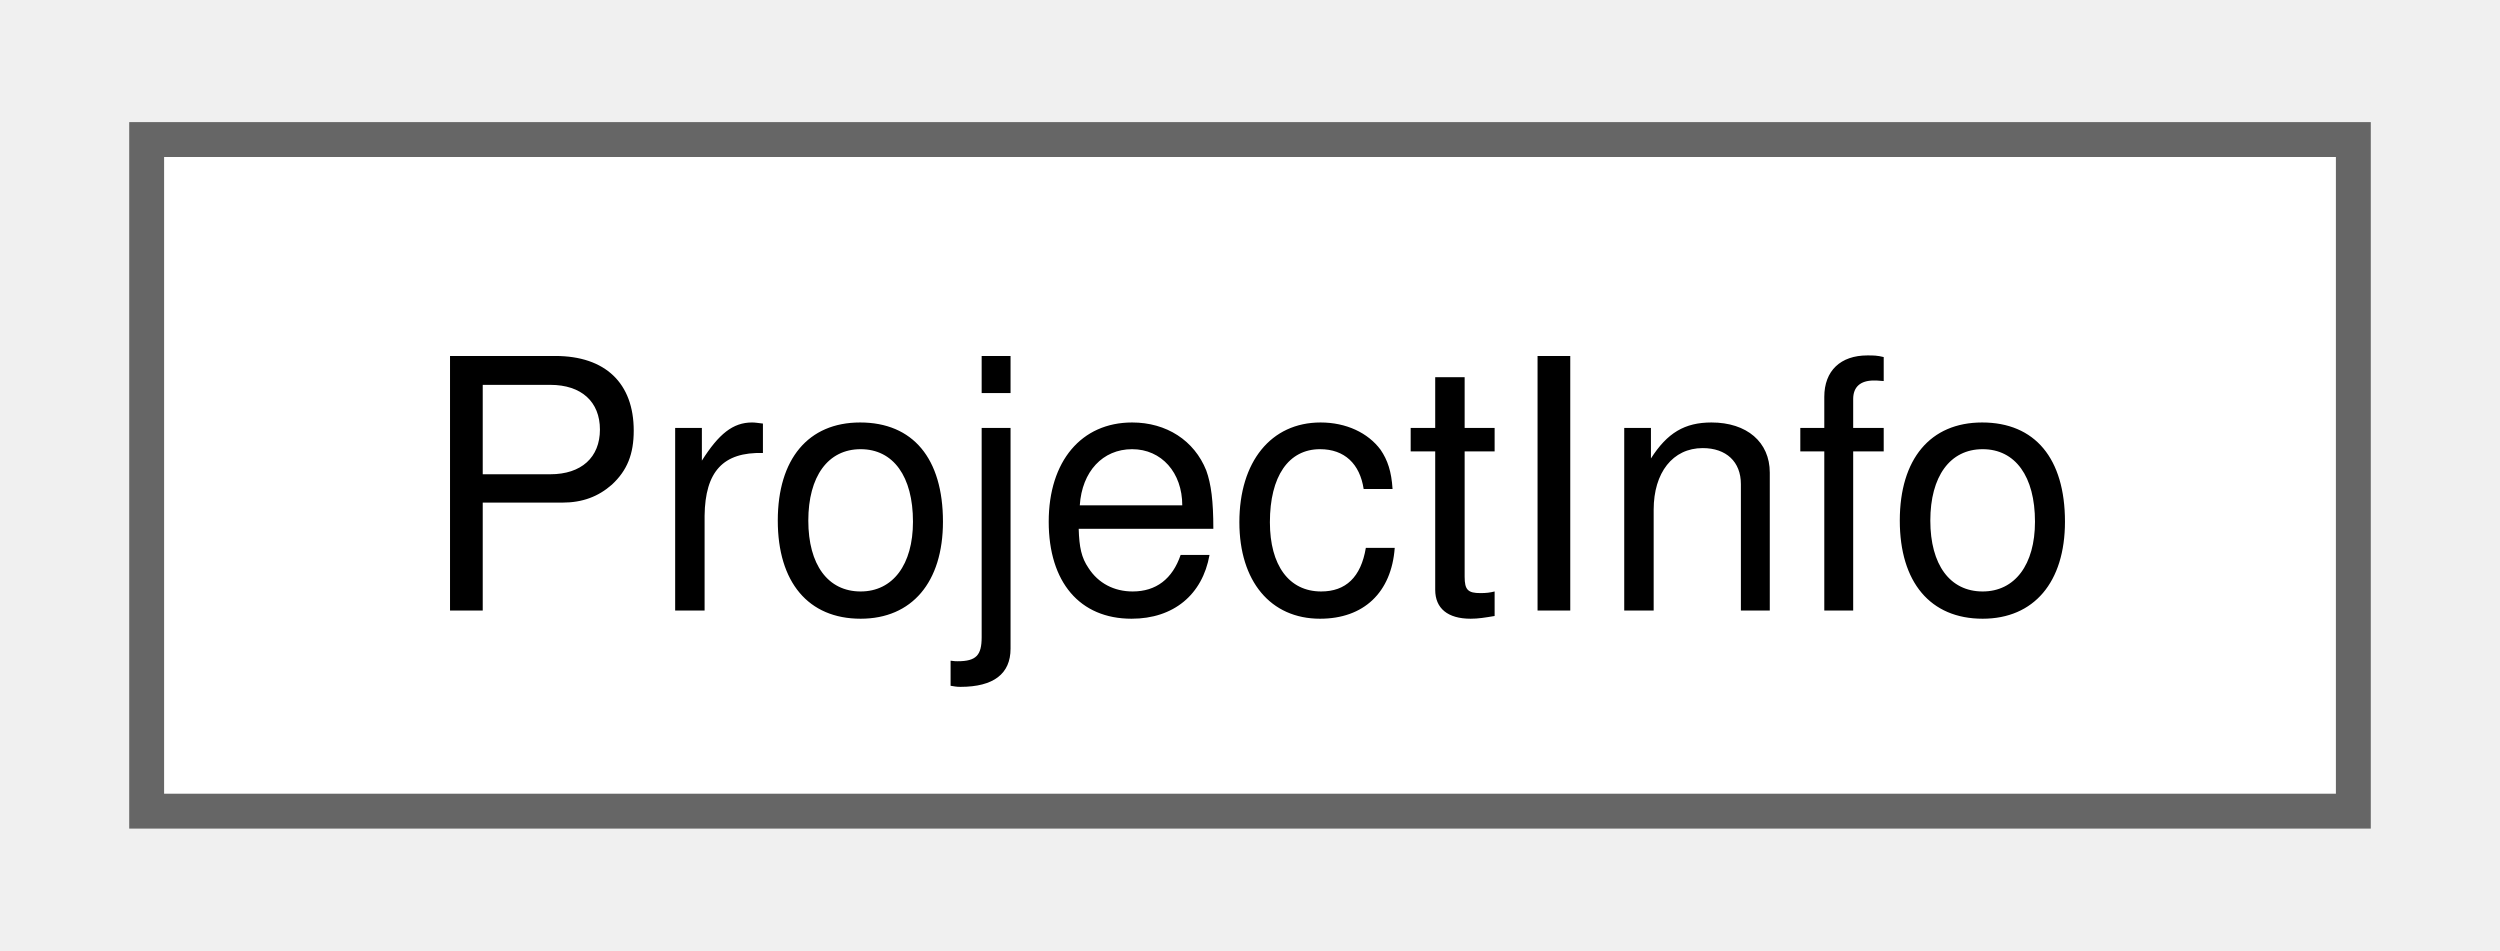
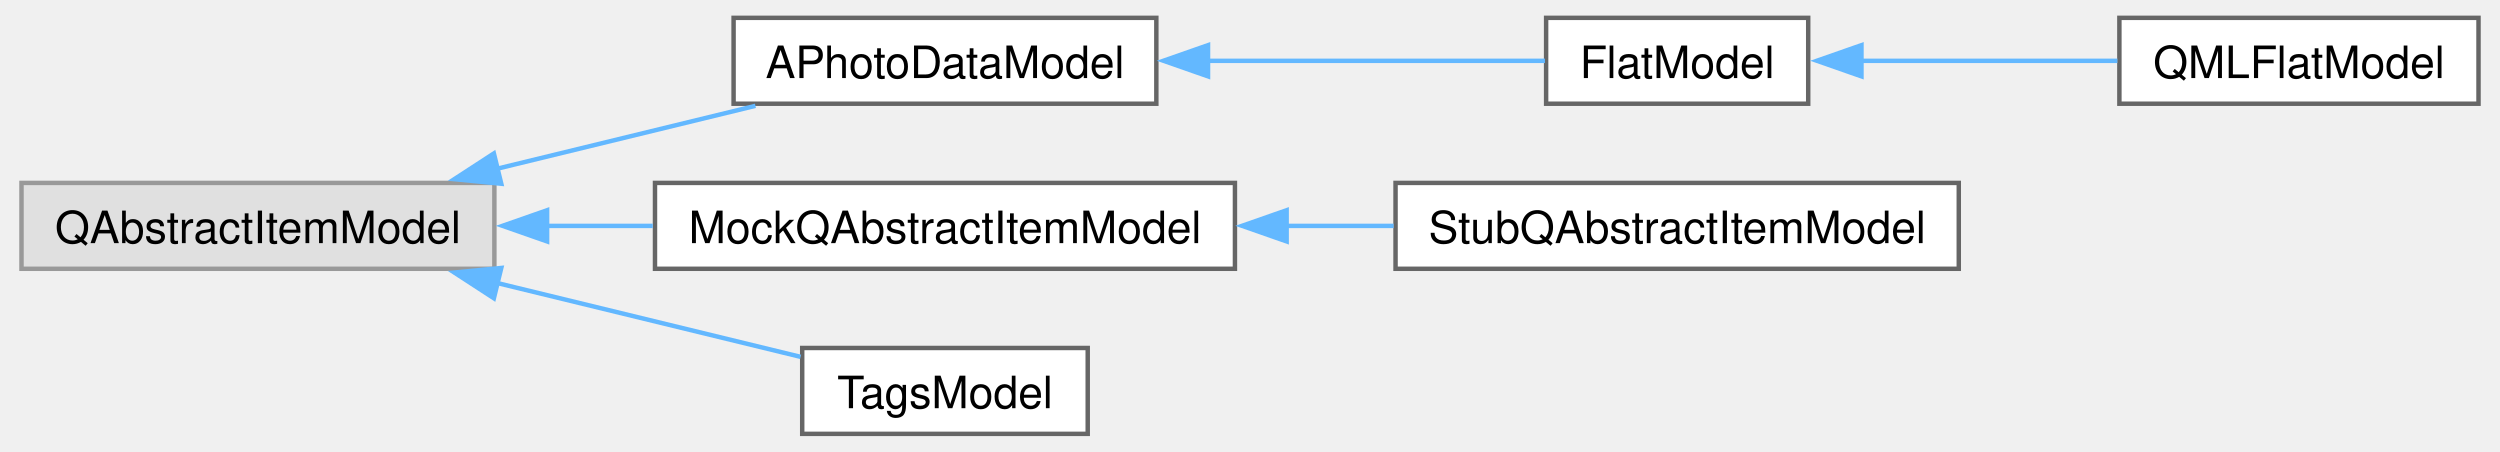
- <svg xmlns="http://www.w3.org/2000/svg" xmlns:xlink="http://www.w3.org/1999/xlink" width="71pt" height="27pt" viewBox="0.00 0.00 71.25 27.25">
-   <g id="graph0" class="graph" transform="scale(1 1) rotate(0) translate(4 23.25)">
+ <svg xmlns="http://www.w3.org/2000/svg" xmlns:xlink="http://www.w3.org/1999/xlink" width="559pt" height="101pt" viewBox="0.00 0.00 558.75 101.25">
+   <g id="graph0" class="graph" transform="scale(1 1) rotate(0) translate(4 97.25)">
    <g id="Node000000" class="node">
      <g id="a_Node000000">
-         <a xlink:href="da/df4/struct_project_info.html" target="_top" xlink:title=" ">
-           <polygon fill="white" stroke="#666666" points="63.25,-19.25 0,-19.25 0,0 63.25,0 63.25,-19.25" />
-           <text text-anchor="middle" x="31.62" y="-5.75" font-family="Helvetica,sans-Serif" font-size="10.00">ProjectInfo</text>
+         <a xlink:title=" ">
+           <polygon fill="#e0e0e0" stroke="#999999" points="106,-56.25 0,-56.25 0,-37 106,-37 106,-56.25" />
+           <text text-anchor="middle" x="53" y="-42.75" font-family="Helvetica,sans-Serif" font-size="10.00">QAbstractItemModel</text>
+         </a>
+       </g>
+     </g>
+     <g id="Node000001" class="node">
+       <g id="a_Node000001">
+         <a xlink:href="de/de3/class_a_photo_data_model.html" target="_top" xlink:title=" ">
+           <polygon fill="white" stroke="#666666" points="254.38,-93.25 159.62,-93.25 159.62,-74 254.38,-74 254.38,-93.25" />
+           <text text-anchor="middle" x="207" y="-79.75" font-family="Helvetica,sans-Serif" font-size="10.00">APhotoDataModel</text>
+         </a>
+       </g>
+     </g>
+     <g id="edge160_Node000000_Node000001" class="edge">
+       <g id="a_edge160_Node000000_Node000001">
+         <a xlink:title=" ">
+           <path fill="none" stroke="#63b8ff" d="M106.69,-59.45C125.62,-64.06 146.68,-69.18 164.52,-73.53" />
+           <polygon fill="#63b8ff" stroke="#63b8ff" points="107.55,-56.06 97.01,-57.09 105.89,-62.86 107.55,-56.06" />
+         </a>
+       </g>
+     </g>
+     <g id="Node000004" class="node">
+       <g id="a_Node000004">
+         <a xlink:href="d3/d03/struct_mock_q_abstract_item_model.html" target="_top" xlink:title=" ">
+           <polygon fill="white" stroke="#666666" points="272,-56.25 142,-56.25 142,-37 272,-37 272,-56.25" />
+           <text text-anchor="middle" x="207" y="-42.75" font-family="Helvetica,sans-Serif" font-size="10.00">MockQAbstractItemModel</text>
+         </a>
+       </g>
+     </g>
+     <g id="edge163_Node000000_Node000004" class="edge">
+       <g id="a_edge163_Node000000_Node000004">
+         <a xlink:title=" ">
+           <path fill="none" stroke="#63b8ff" d="M117.68,-46.62C125.56,-46.62 133.61,-46.62 141.5,-46.62" />
+           <polygon fill="#63b8ff" stroke="#63b8ff" points="117.82,-43.13 107.82,-46.63 117.82,-50.13 117.82,-43.13" />
+         </a>
+       </g>
+     </g>
+     <g id="Node000006" class="node">
+       <g id="a_Node000006">
+         <a xlink:href="d0/d5d/class_tags_model.html" target="_top" xlink:title=" ">
+           <polygon fill="white" stroke="#666666" points="239,-19.25 175,-19.25 175,0 239,0 239,-19.25" />
+           <text text-anchor="middle" x="207" y="-5.75" font-family="Helvetica,sans-Serif" font-size="10.00">TagsModel</text>
+         </a>
+       </g>
+     </g>
+     <g id="edge165_Node000000_Node000006" class="edge">
+       <g id="a_edge165_Node000000_Node000006">
+         <a xlink:title=" ">
+           <path fill="none" stroke="#63b8ff" d="M106.71,-33.79C129.36,-28.28 155.06,-22.02 174.64,-17.26" />
+           <polygon fill="#63b8ff" stroke="#63b8ff" points="105.89,-30.39 97.01,-36.16 107.55,-37.19 105.89,-30.39" />
+         </a>
+       </g>
+     </g>
+     <g id="Node000002" class="node">
+       <g id="a_Node000002">
+         <a xlink:href="d1/da6/class_flat_model.html" target="_top" xlink:title=" ">
+           <polygon fill="white" stroke="#666666" points="400.5,-93.25 341.75,-93.25 341.75,-74 400.5,-74 400.5,-93.25" />
+           <text text-anchor="middle" x="371.12" y="-79.75" font-family="Helvetica,sans-Serif" font-size="10.00">FlatModel</text>
+         </a>
+       </g>
+     </g>
+     <g id="edge161_Node000001_Node000002" class="edge">
+       <g id="a_edge161_Node000001_Node000002">
+         <a xlink:title=" ">
+           <path fill="none" stroke="#63b8ff" d="M265.96,-83.62C291.61,-83.62 320.61,-83.62 341.49,-83.62" />
+           <polygon fill="#63b8ff" stroke="#63b8ff" points="265.97,-80.13 255.97,-83.63 265.97,-87.13 265.97,-80.13" />
+         </a>
+       </g>
+     </g>
+     <g id="Node000003" class="node">
+       <g id="a_Node000003">
+         <a xlink:href="d5/d40/class_q_m_l_flat_model.html" target="_top" xlink:title=" ">
+           <polygon fill="white" stroke="#666666" points="550.75,-93.25 470.25,-93.25 470.25,-74 550.75,-74 550.75,-93.25" />
+           <text text-anchor="middle" x="510.5" y="-79.75" font-family="Helvetica,sans-Serif" font-size="10.00">QMLFlatModel</text>
+         </a>
+       </g>
+     </g>
+     <g id="edge162_Node000002_Node000003" class="edge">
+       <g id="a_edge162_Node000002_Node000003">
+         <a xlink:title=" ">
+           <path fill="none" stroke="#63b8ff" d="M412.3,-83.62C430.41,-83.62 451.74,-83.62 469.8,-83.62" />
+           <polygon fill="#63b8ff" stroke="#63b8ff" points="412.44,-80.13 402.44,-83.63 412.44,-87.13 412.44,-80.13" />
+         </a>
+       </g>
+     </g>
+     <g id="Node000005" class="node">
+       <g id="a_Node000005">
+         <a xlink:href="dc/d03/struct_stub_q_abstract_item_model.html" target="_top" xlink:title=" ">
+           <polygon fill="white" stroke="#666666" points="434.25,-56.25 308,-56.25 308,-37 434.25,-37 434.25,-56.25" />
+           <text text-anchor="middle" x="371.12" y="-42.75" font-family="Helvetica,sans-Serif" font-size="10.00">StubQAbstractItemModel</text>
+         </a>
+       </g>
+     </g>
+     <g id="edge164_Node000004_Node000005" class="edge">
+       <g id="a_edge164_Node000004_Node000005">
+         <a xlink:title=" ">
+           <path fill="none" stroke="#63b8ff" d="M283.42,-46.62C291.5,-46.62 299.66,-46.62 307.57,-46.62" />
+           <polygon fill="#63b8ff" stroke="#63b8ff" points="283.59,-43.13 273.59,-46.63 283.59,-50.13 283.59,-43.13" />
        </a>
      </g>
    </g>
  </g>
</svg>
